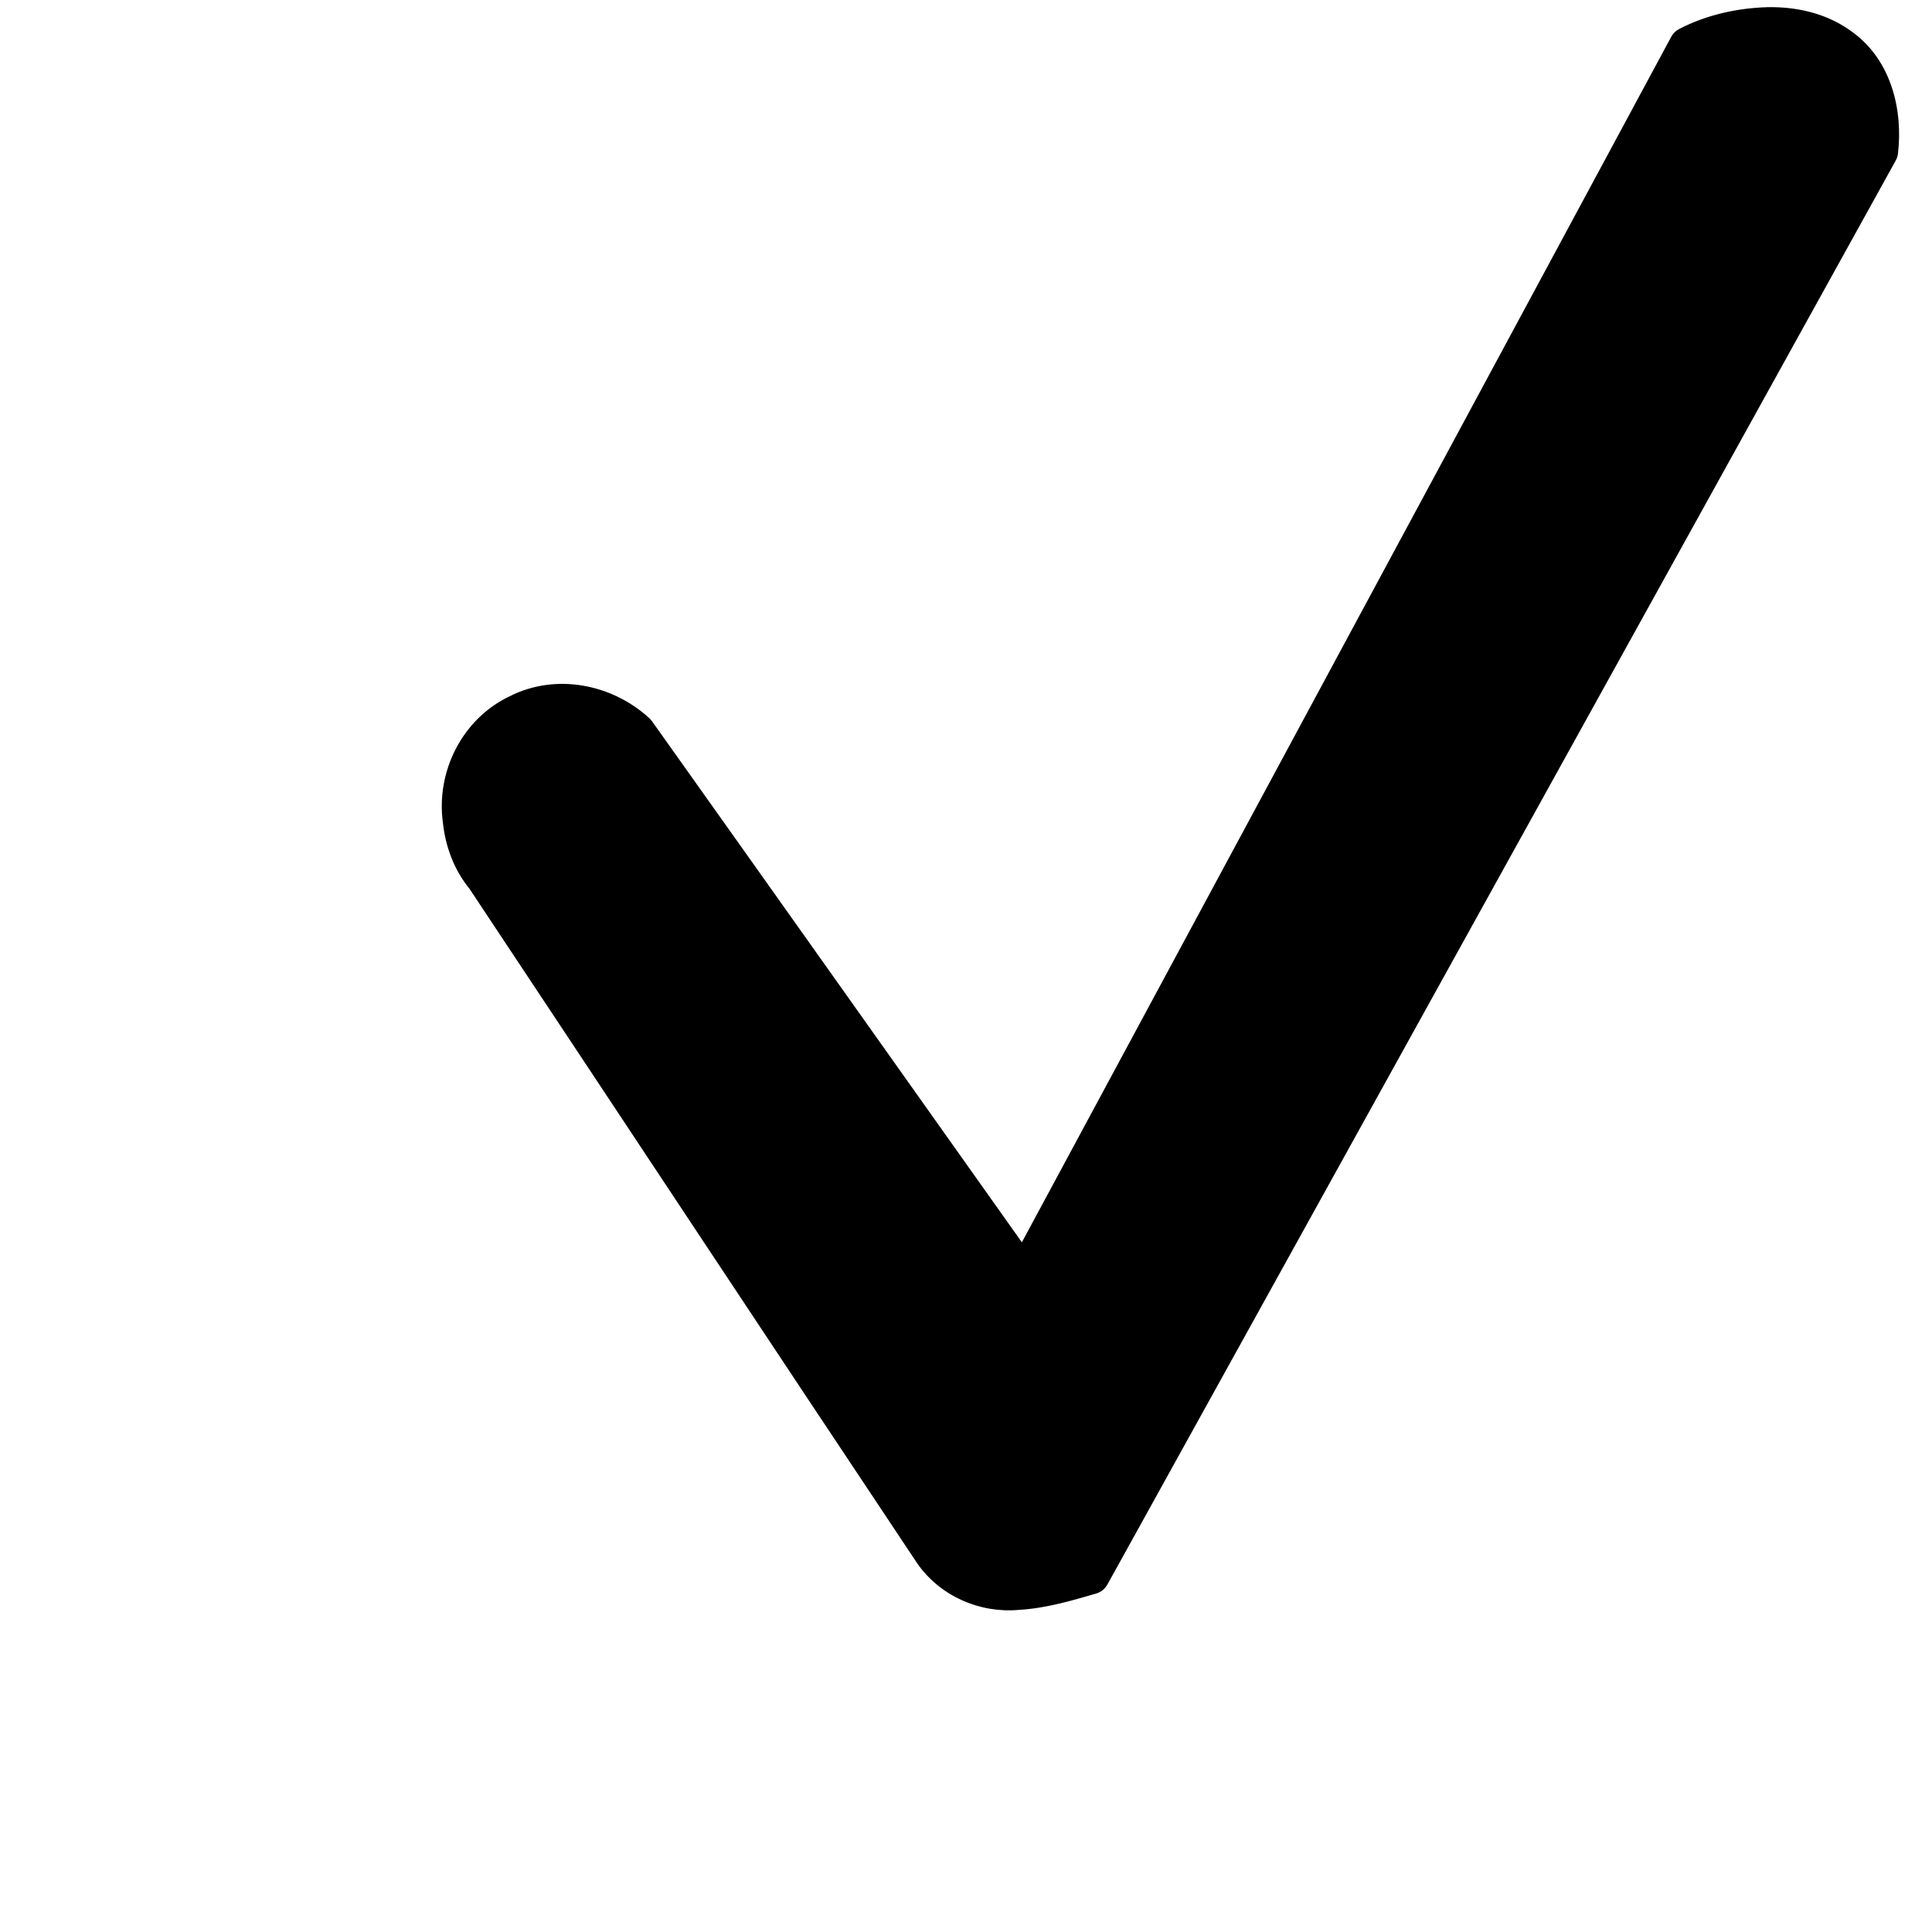
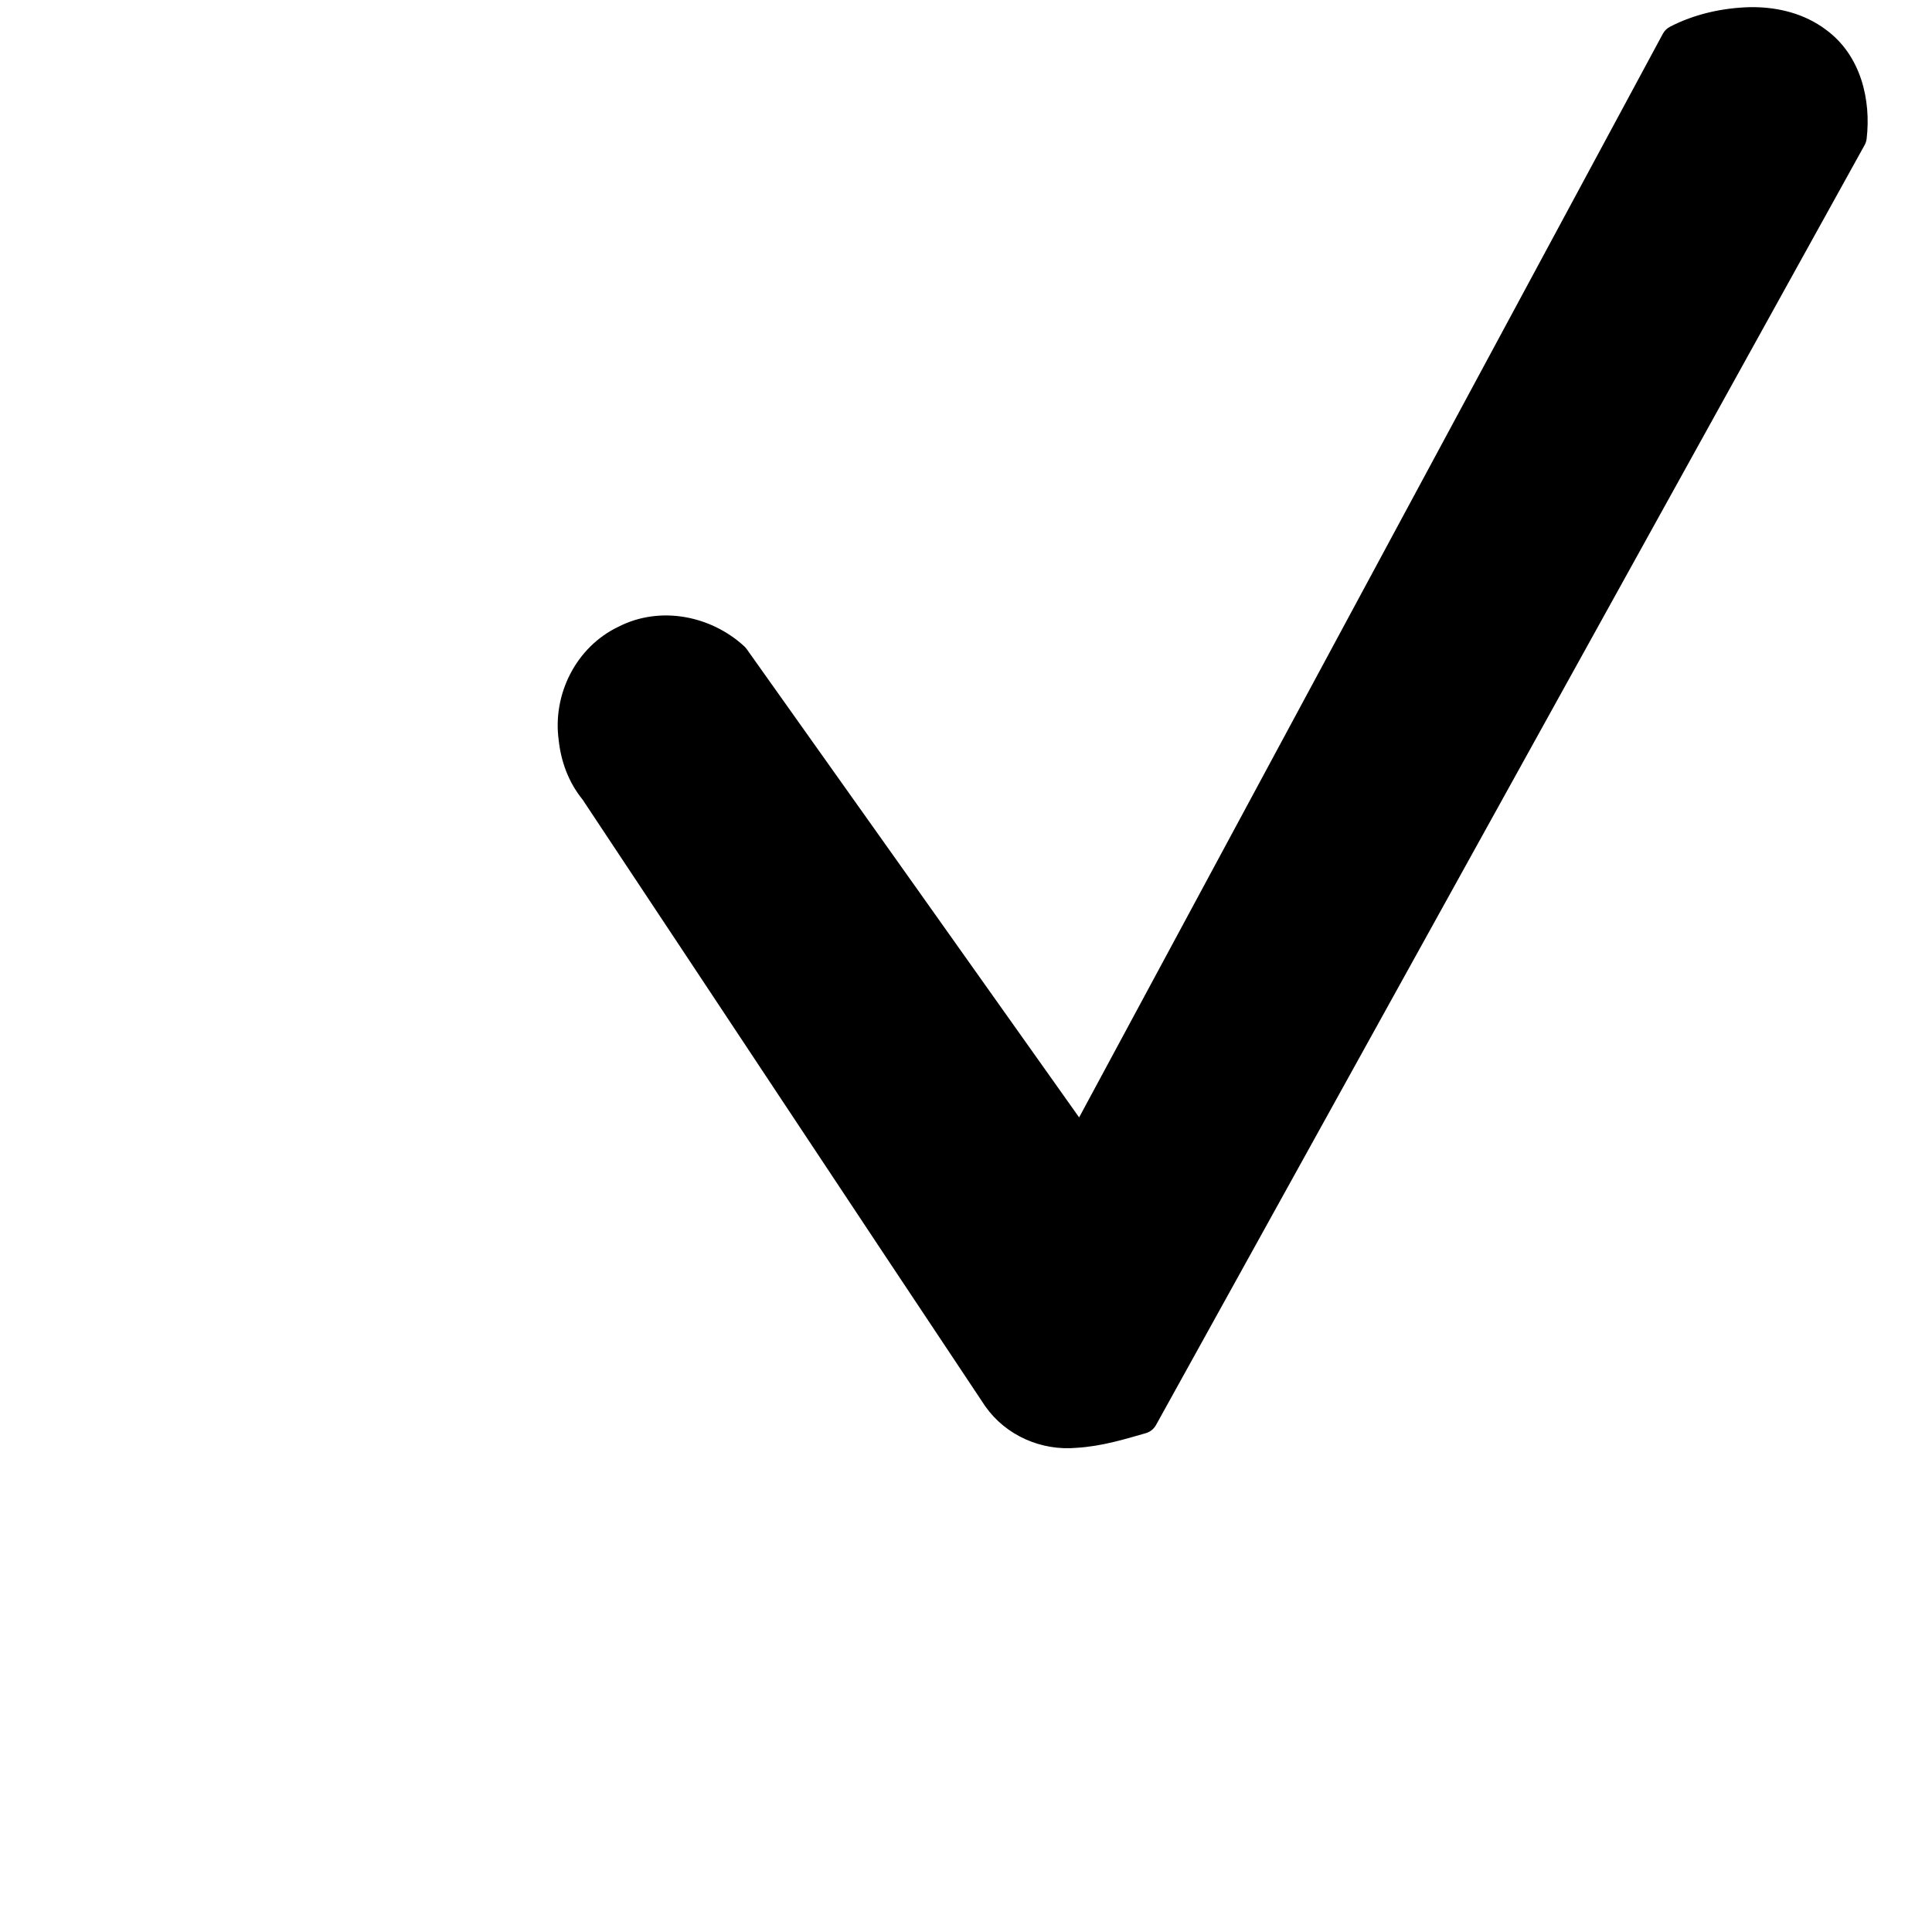
- <svg xmlns="http://www.w3.org/2000/svg" id="svg5496" height="1000" width="1000" version="1.0">
+ <svg xmlns="http://www.w3.org/2000/svg" version="1.0" width="1000" height="1000" id="svg5496">
  <defs id="defs5498">
-     <font id="font3933" horiz-adv-x="1024">
-       <font-face font-family="Your Icons" id="font-face3935" units-per-em="1024" />
-       <missing-glyph id="missing-glyph3937" d="M0,0h1000v1024h-1000z" />
+     <font horiz-adv-x="1024" id="font3933">
+       <font-face units-per-em="1024" id="font-face3935" font-family="Your Icons" />
+       <missing-glyph d="M0,0h1000v1024h-1000z" id="missing-glyph3937" />
    </font>
  </defs>
  <g id="layer1" />
-   <path d="m 917.84,4.529 c -0.926,-0.014 -1.848,-0.013 -2.768,0.002 a 8.993,8.993 0 0 0 -0.109,0.004 C 899.484,4.979 883.505,8.455 869.516,15.729 a 8.993,8.993 0 0 0 -3.768,3.713 L 529.012,644.572 C 464.939,554.318 400.954,463.972 336.793,373.771 a 8.993,8.993 0 0 0 -1.232,-1.396 c -18.846,-17.381 -47.772,-23.322 -71.506,-11.178 -24.167,11.495 -37.572,38.464 -33.996,64.459 1.279,12.06 5.558,23.985 13.582,33.832 -0.066,-0.1 -0.133,-0.199 -0.199,-0.299 l 0.58,0.777 c -0.131,-0.157 -0.252,-0.32 -0.381,-0.479 77.273,116.341 154.255,232.911 231.74,349.154 a 8.993,8.993 0 0 0 0.119,0.178 c 11.72,16.705 31.896,25.44 51.871,23.627 14.294,-0.856 27.415,-4.857 39.715,-8.408 a 8.993,8.993 0 0 0 5.373,-4.285 C 708.474,574.07 844.487,328.385 980.502,82.701 a 8.993,8.993 0 0 0 1.062,-3.305 C 984.143,57.439 978.438,31.792 958.199,17.17 946.217,8.254 931.724,4.735 917.84,4.529 Z" style="fill:#000000;fill-rule:evenodd;stroke:#000000;stroke-width:1.651px;stroke-linecap:butt;stroke-linejoin:miter;stroke-opacity:1" id="path4167" />
+   <path id="path4167" style="fill:#000000;fill-rule:evenodd;stroke:#000000;stroke-width:1.484px;stroke-linecap:butt;stroke-linejoin:miter;stroke-opacity:1" d="m 908.154,4.445 c -0.832,-0.012 -1.661,-0.012 -2.488,0.002 a 8.083,8.083 0 0 0 -0.098,0.004 C 891.655,4.849 877.292,7.973 864.716,14.512 a 8.083,8.083 0 0 0 -3.387,3.337 L 558.642,579.771 C 501.048,498.642 443.533,417.431 385.859,336.352 a 8.083,8.083 0 0 0 -1.108,-1.255 c -16.941,-15.623 -42.942,-20.964 -64.276,-10.048 -21.723,10.332 -33.773,34.574 -30.559,57.941 1.149,10.841 4.996,21.559 12.209,30.411 -0.059,-0.09 -0.12,-0.179 -0.179,-0.269 l 0.521,0.699 c -0.118,-0.141 -0.226,-0.288 -0.342,-0.43 69.46,104.577 138.658,209.361 208.308,313.85 a 8.083,8.083 0 0 0 0.107,0.16 c 10.535,15.016 28.671,22.868 46.626,21.238 12.848,-0.769 24.643,-4.366 35.699,-7.558 a 8.083,8.083 0 0 0 4.83,-3.852 C 719.958,516.397 842.218,295.554 964.48,74.712 a 8.083,8.083 0 0 0 0.955,-2.971 C 967.753,52.005 962.625,28.951 944.433,15.807 933.662,7.793 920.634,4.63 908.154,4.445 Z" />
</svg>
